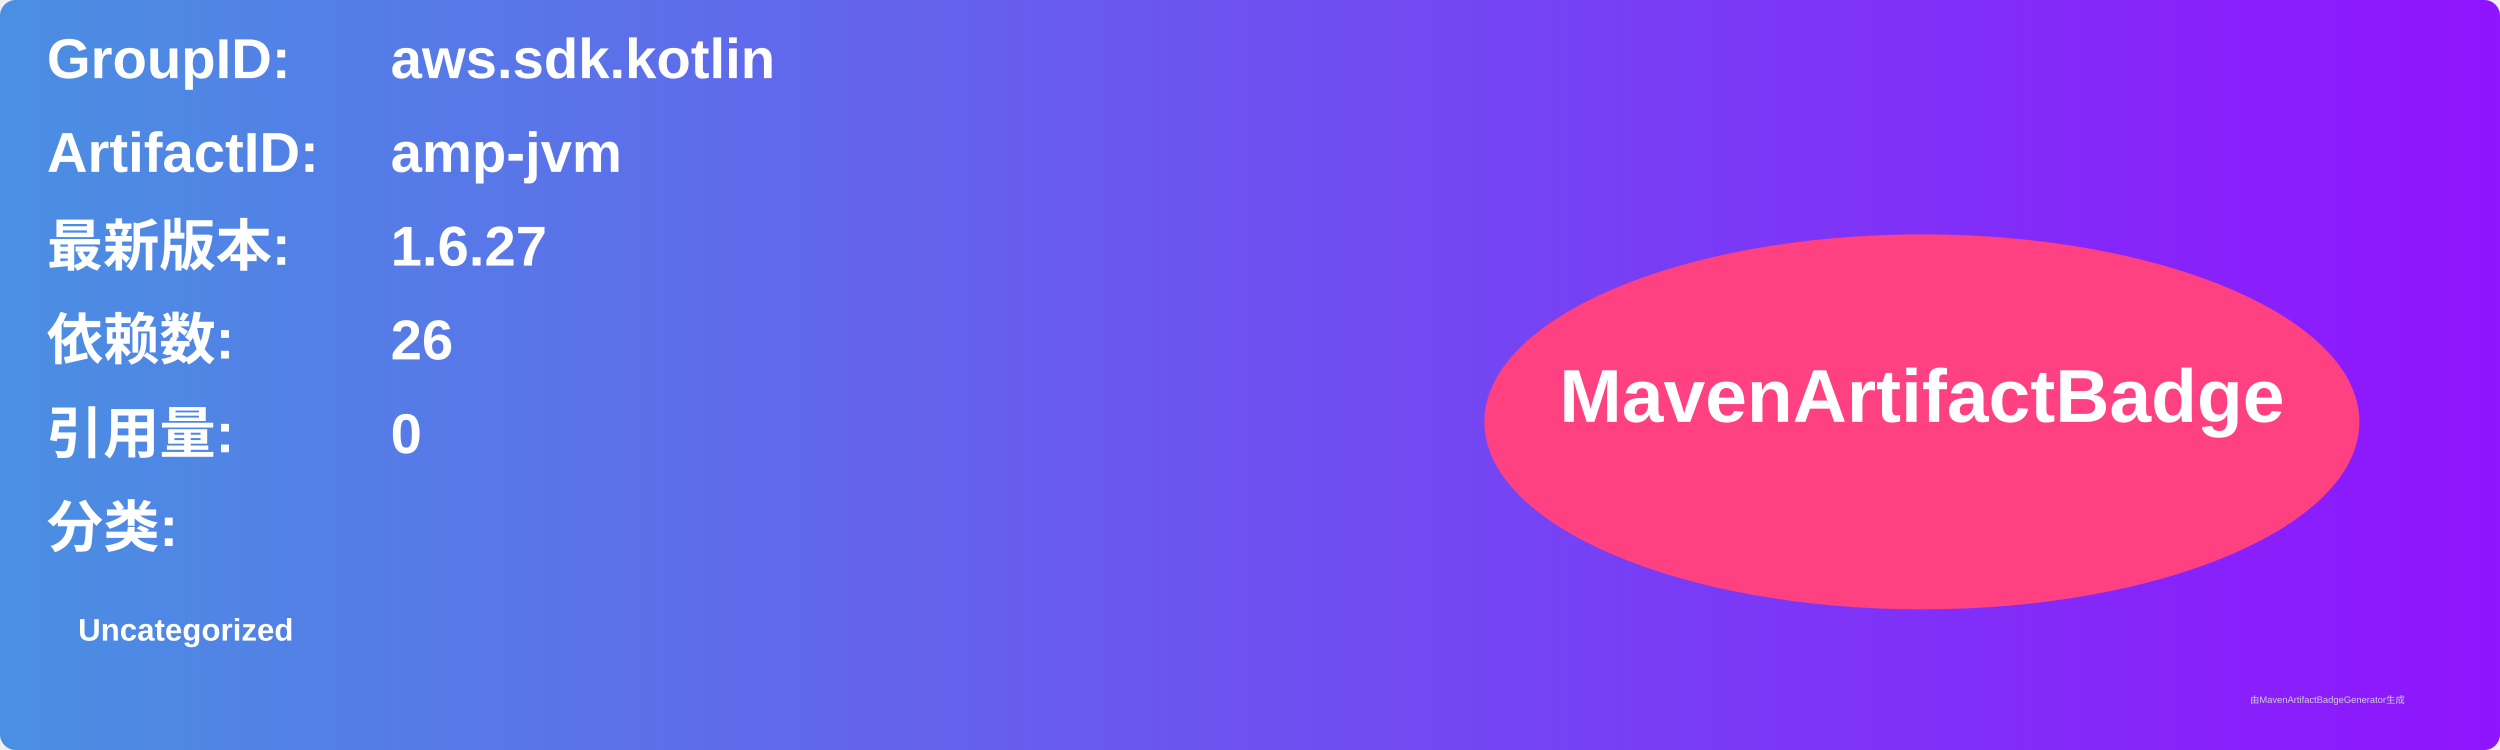
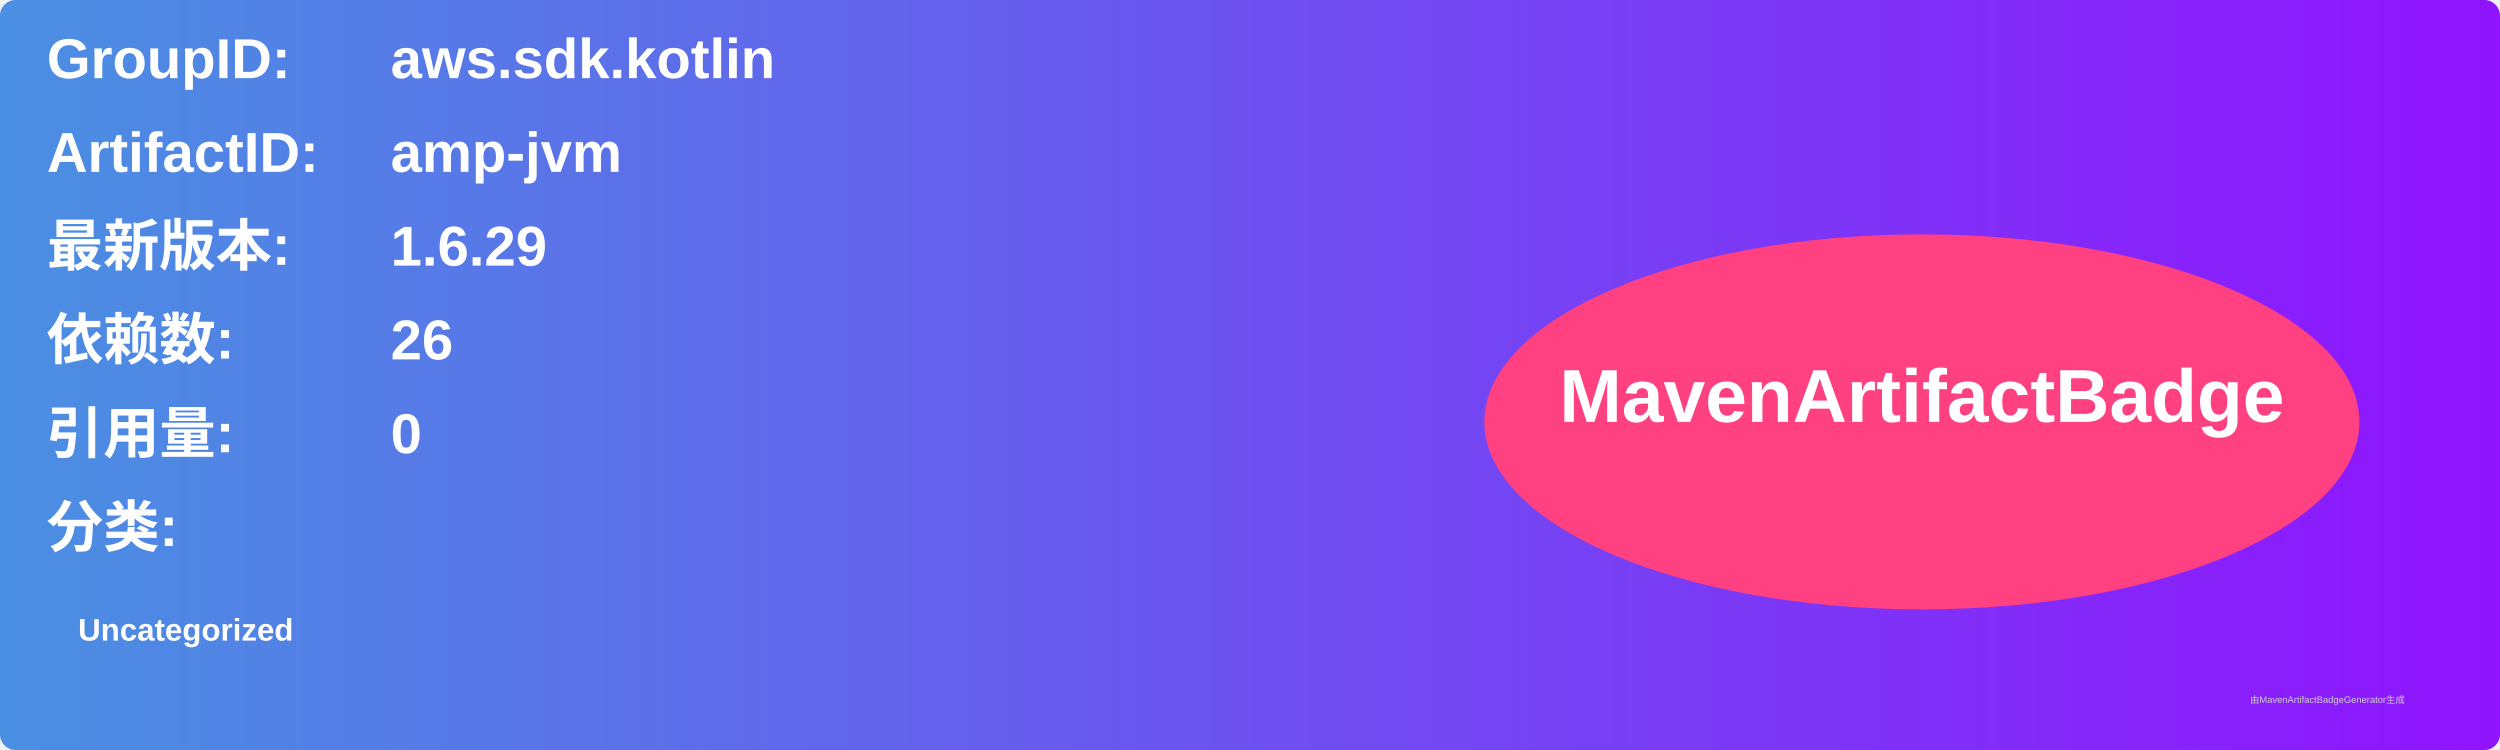
<svg xmlns="http://www.w3.org/2000/svg" width="800" height="240" viewBox="0 0 800 240">
  <linearGradient id="grad" x1="0%" y1="0%" x2="100%" y2="0%">
    <stop offset="0%" stop-color="#4a90e2" />
    <stop offset="100%" stop-color="#9013fe" />
  </linearGradient>
  <rect width="100%" height="100%" rx="5" ry="5" fill="url(#grad)" />
  <g transform="translate(15, 15)">
    <text x="0" y="10" font-family="Arial" font-size="18" fill="white" font-weight="bold" width="260">GroupID:</text>
    <text x="110" y="10" font-family="Arial" font-size="18" fill="white" font-weight="bold" width="460">aws.sdk.kotlin</text>
    <text x="0" y="40" font-family="Arial" font-size="18" fill="white" font-weight="bold" width="260">ArtifactID:</text>
    <text x="110" y="40" font-family="Arial" font-size="18" fill="white" font-weight="bold" width="460">amp-jvm</text>
    <text x="0" y="70" font-family="Arial" font-size="18" fill="white" font-weight="bold">最新版本:</text>
    <text x="110" y="70" font-family="Arial" font-size="18" fill="white" font-weight="bold">
-       <tspan font-weight="bold">1.6.27</tspan>
+       <tspan font-weight="bold">1.6.29</tspan>
    </text>
    <text x="0" y="100" font-family="Arial" font-size="18" fill="white" font-weight="bold">依赖数: </text>
    <text x="110" y="100" font-family="Arial" font-size="18" fill="white">
      <tspan font-weight="bold">26</tspan>
    </text>
    <text x="0" y="130" font-family="Arial" font-size="18" fill="white" font-weight="bold">引用量: </text>
    <text x="110" y="130" font-family="Arial" font-size="18" fill="white">
      <tspan font-weight="bold">0</tspan>
    </text>
    <text x="0" y="160" font-family="Arial" font-size="18" fill="white" font-weight="bold">分类:</text>
    <text x="10" y="190" font-family="Arial" font-size="10" fill="white">
      <tspan font-weight="bold">Uncategorized</tspan>
    </text>
    <ellipse cx="600" cy="120" rx="140" ry="60" fill="#ff4081" />
    <text x="600" y="120" text-anchor="middle" font-family="Arial" font-size="24" fill="white" font-weight="bold">MavenArtifactBadge</text>
  </g>
  <text x="720" y="225" font-family="Arial" font-size="3" fill="#d0d0d0">由MavenArtifactBadgeGenerator生成</text>
</svg>
